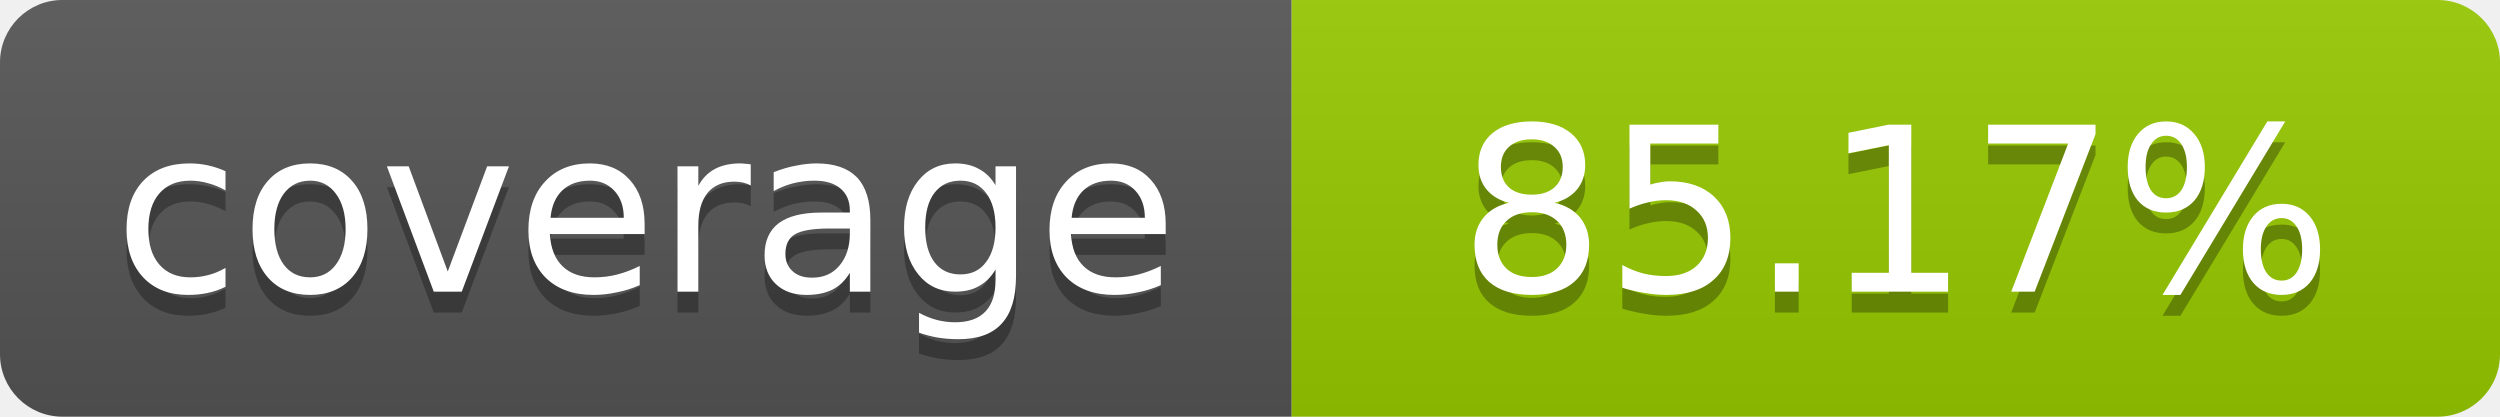
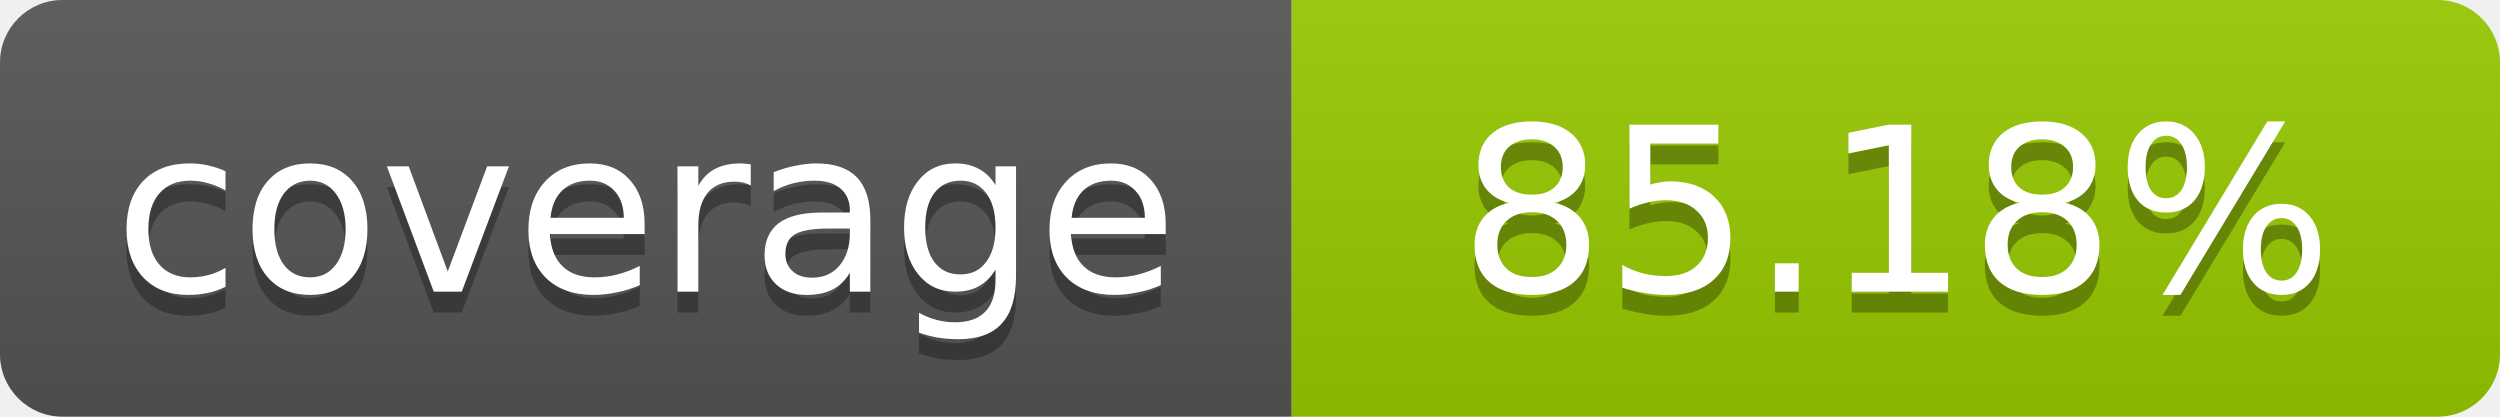
- <svg xmlns="http://www.w3.org/2000/svg" width="120" height="20" role="img" aria-label="coverage: 85.17%">
+ <svg xmlns="http://www.w3.org/2000/svg" width="120" height="20" role="img" aria-label="coverage: 85.18%">
  <linearGradient id="s" x2="0" y2="100%">
    <stop offset="0" stop-color="#bbb" stop-opacity=".1" />
    <stop offset="1" stop-opacity=".1" />
  </linearGradient>
  <clipPath id="r">
    <rect width="120" height="20" rx="3" fill="#fff" />
  </clipPath>
  <g clip-path="url(#r)">
    <rect width="62" height="20" fill="#555" />
    <rect x="62" width="58" height="20" fill="#97CA00" />
    <rect width="120" height="20" fill="url(#s)" />
  </g>
  <g fill="#fff" text-anchor="middle" font-family="Verdana,Geneva,DejaVu Sans,sans-serif" font-size="11">
    <text x="31" y="15" fill="#010101" fill-opacity=".3">coverage</text>
    <text x="31" y="14">coverage</text>
-     <text x="91" y="15" fill="#010101" fill-opacity=".3">85.17%</text>
-     <text x="91" y="14">85.17%</text>
+     <text x="91" y="15" fill="#010101" fill-opacity=".3">85.18%</text>
+     <text x="91" y="14">85.18%</text>
  </g>
</svg>
